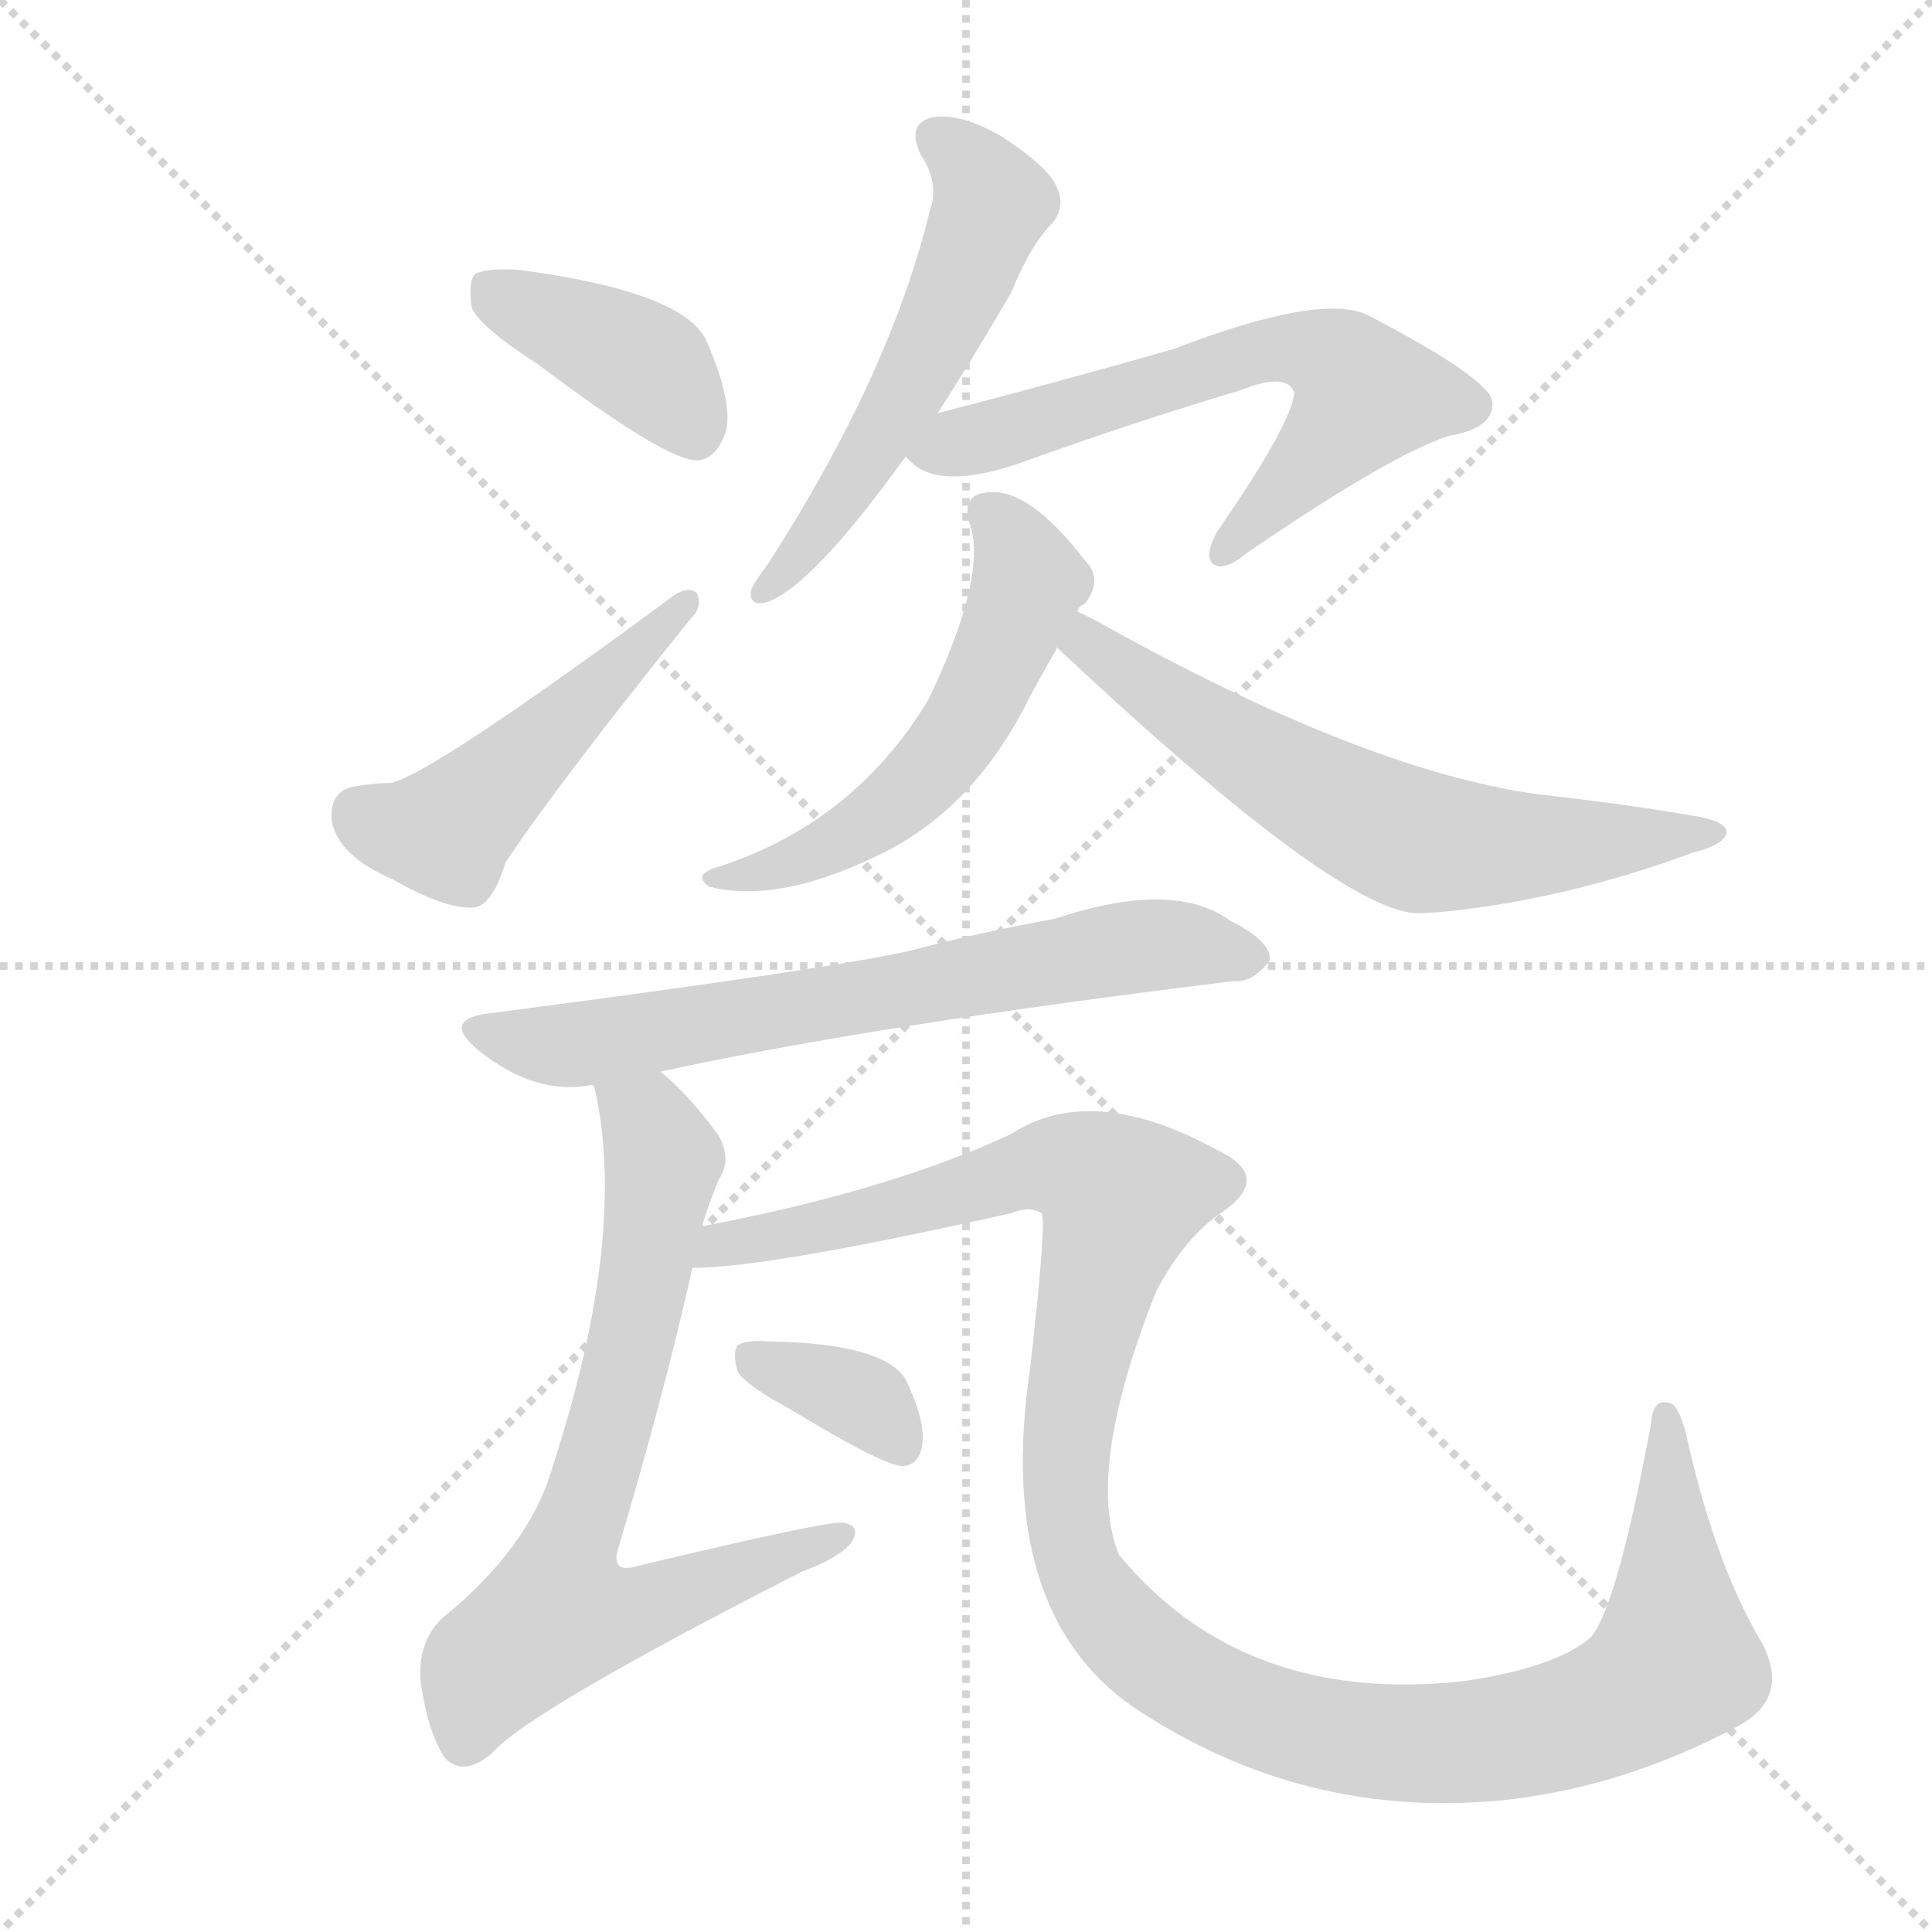
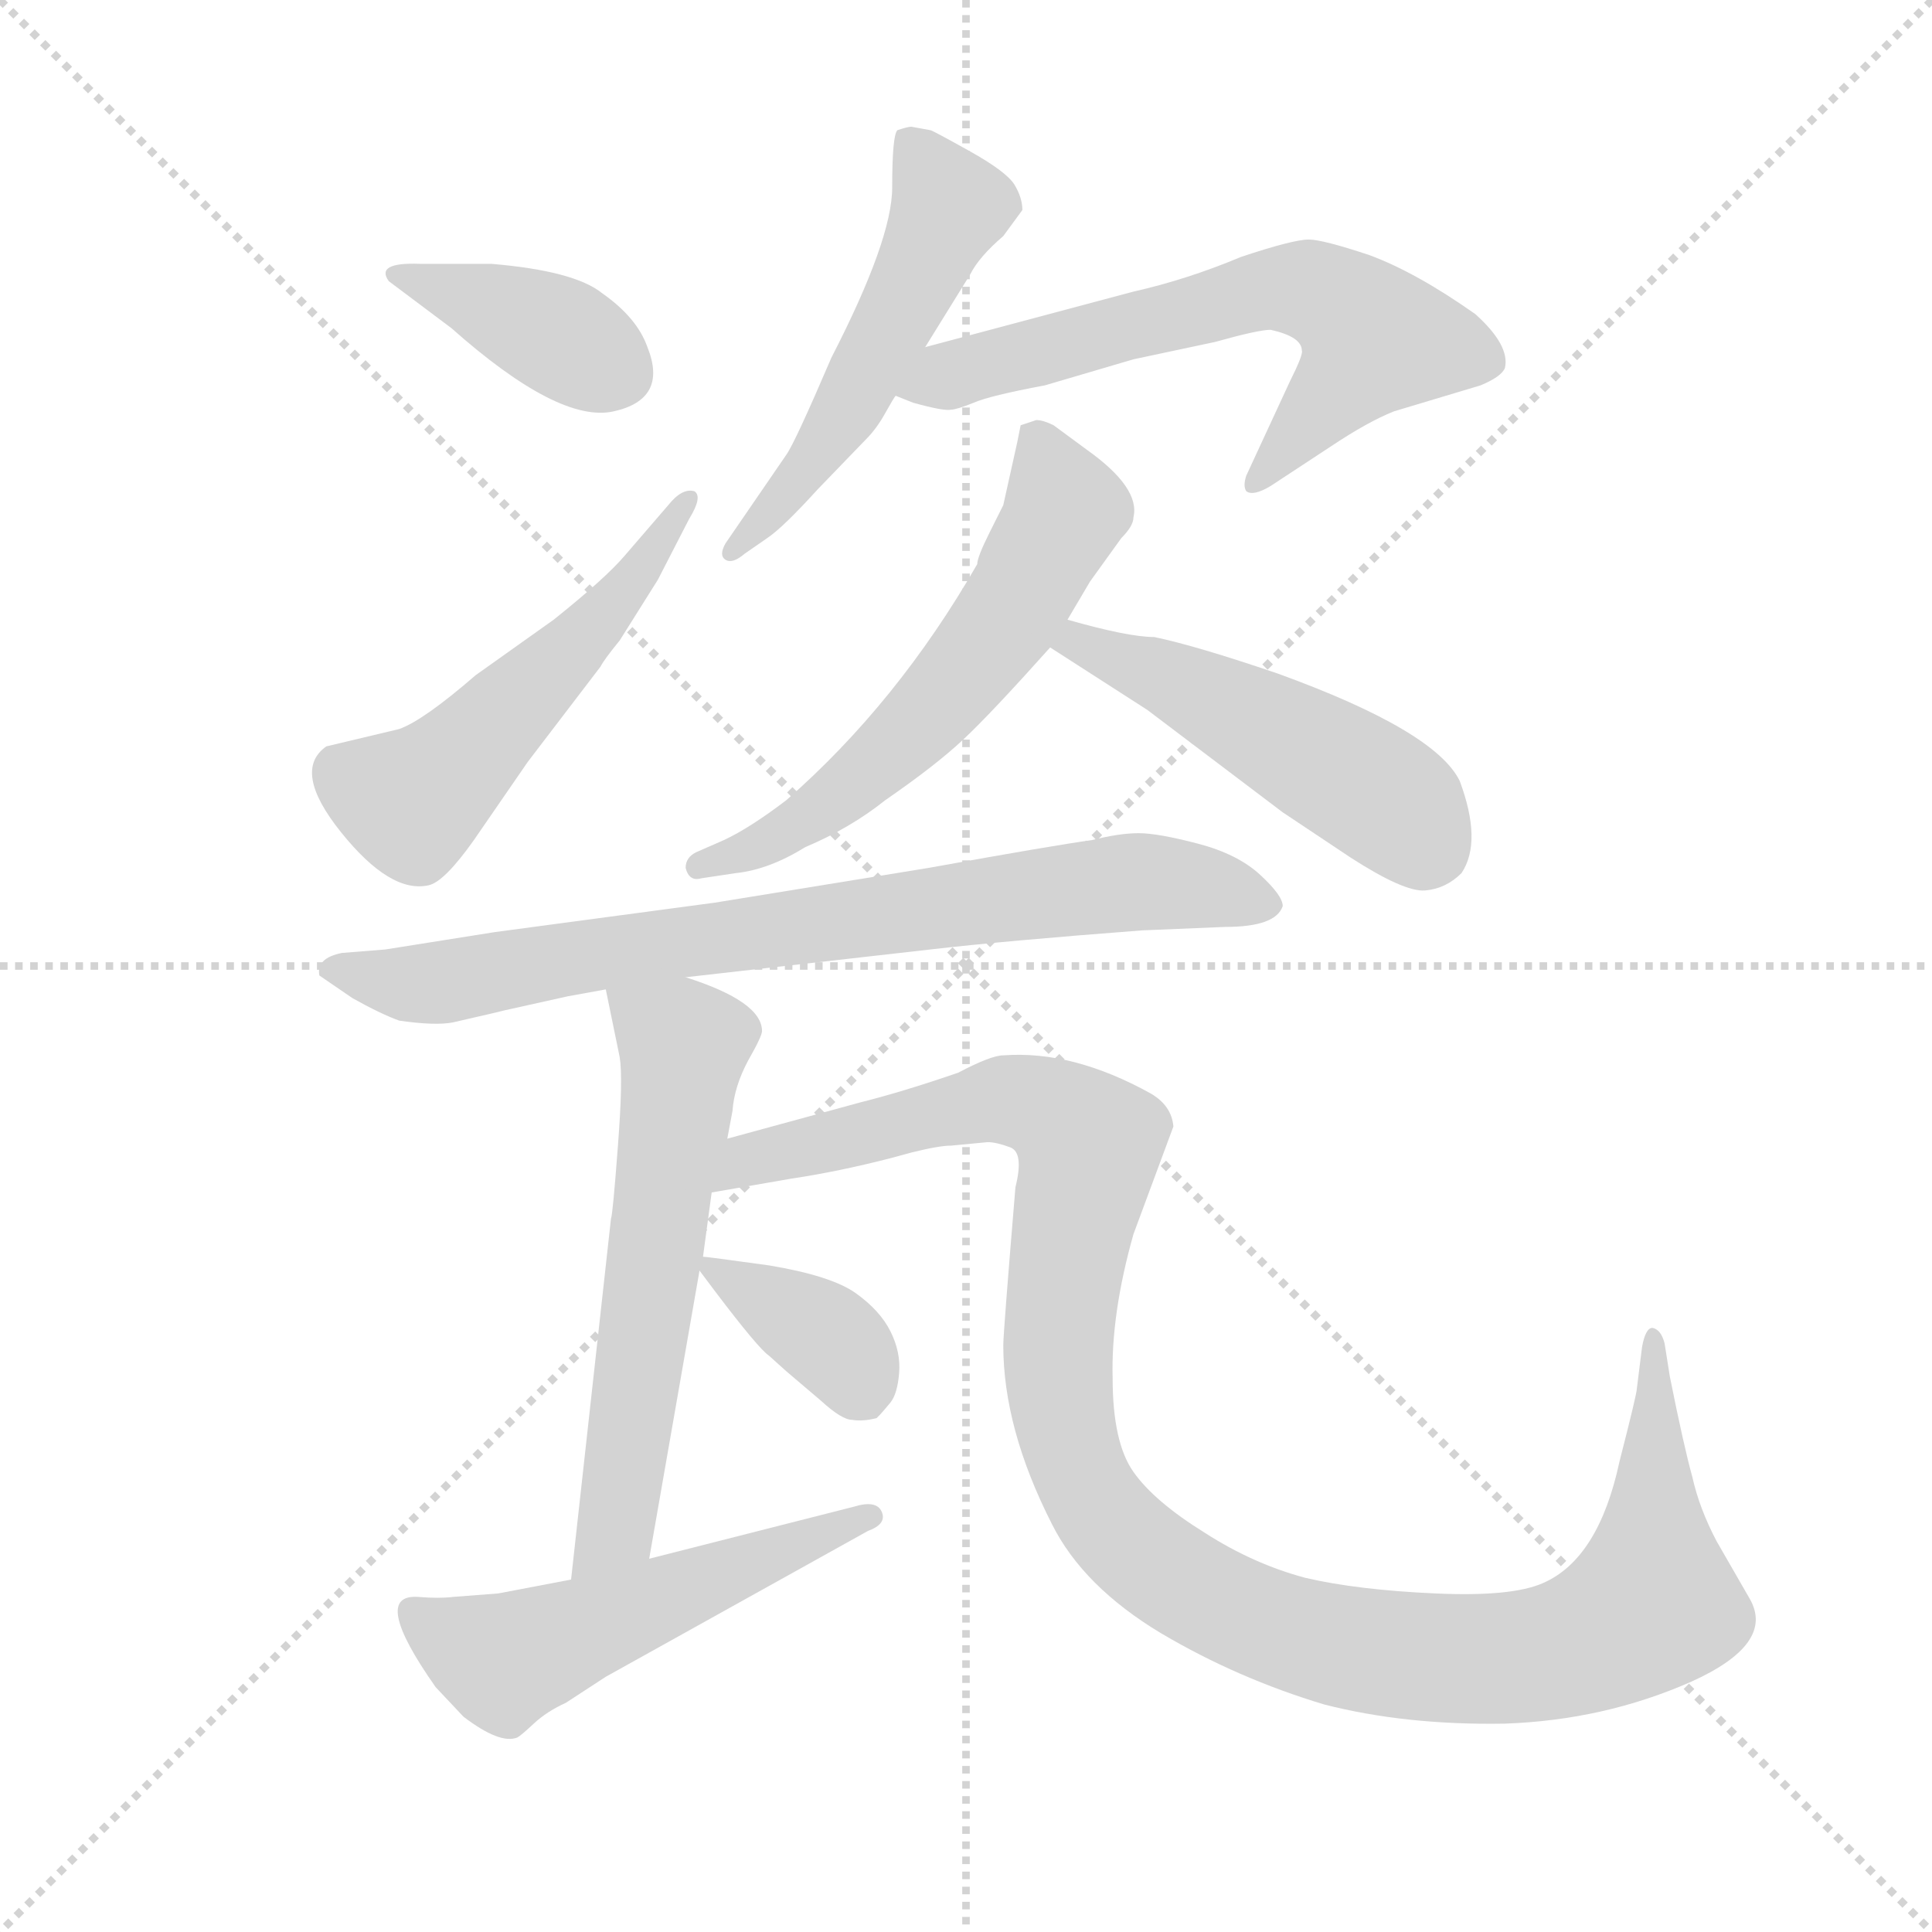
<svg xmlns="http://www.w3.org/2000/svg" version="1.1" viewBox="0 0 1024 1024">
  <g stroke="lightgray" stroke-dasharray="1,1" stroke-width="1" transform="scale(4, 4)">
    <line x1="0" y1="0" x2="256" y2="256" />
    <line x1="256" y1="0" x2="0" y2="256" />
    <line x1="128" y1="0" x2="128" y2="256" />
    <line x1="0" y1="128" x2="256" y2="128" />
  </g>
-   <g transform="scale(1, -1) translate(0, -900)">
+   <g transform="scale(0.92, -0.92) translate(60, -830)">
    <style type="text/css">
      
        @keyframes keyframes0 {
          from {
            stroke: blue;
-             stroke-dashoffset: 396;
+             stroke-dashoffset: 386;
            stroke-width: 128;
          }
          56% {
            animation-timing-function: step-end;
            stroke: blue;
            stroke-dashoffset: 0;
            stroke-width: 128;
          }
          to {
            stroke: black;
            stroke-width: 1024;
          }
        }
        #make-me-a-hanzi-animation-0 {
-           animation: keyframes0 0.572s both;
+           animation: keyframes0 0.564s both;
          animation-delay: 0s;
          animation-timing-function: linear;
        }
      
        @keyframes keyframes1 {
          from {
            stroke: blue;
-             stroke-dashoffset: 480;
-             stroke-width: 128;
-           }
-           61% {
+             stroke-dashoffset: 537;
+             stroke-width: 128;
+           }
+           64% {
            animation-timing-function: step-end;
            stroke: blue;
            stroke-dashoffset: 0;
            stroke-width: 128;
          }
          to {
            stroke: black;
            stroke-width: 1024;
          }
        }
        #make-me-a-hanzi-animation-1 {
-           animation: keyframes1 0.641s both;
-           animation-delay: 0.572s;
+           animation: keyframes1 0.687s both;
+           animation-delay: 0.564s;
          animation-timing-function: linear;
        }
      
        @keyframes keyframes2 {
          from {
            stroke: blue;
-             stroke-dashoffset: 540;
+             stroke-dashoffset: 538;
            stroke-width: 128;
          }
          64% {
            animation-timing-function: step-end;
            stroke: blue;
            stroke-dashoffset: 0;
            stroke-width: 128;
          }
          to {
            stroke: black;
            stroke-width: 1024;
          }
        }
        #make-me-a-hanzi-animation-2 {
-           animation: keyframes2 0.689s both;
-           animation-delay: 1.213s;
+           animation: keyframes2 0.688s both;
+           animation-delay: 1.251s;
          animation-timing-function: linear;
        }
      
        @keyframes keyframes3 {
          from {
            stroke: blue;
-             stroke-dashoffset: 625;
+             stroke-dashoffset: 650;
+             stroke-width: 128;
+           }
+           68% {
+             animation-timing-function: step-end;
+             stroke: blue;
+             stroke-dashoffset: 0;
+             stroke-width: 128;
+           }
+           to {
+             stroke: black;
+             stroke-width: 1024;
+           }
+         }
+         #make-me-a-hanzi-animation-3 {
+           animation: keyframes3 0.779s both;
+           animation-delay: 1.939s;
+           animation-timing-function: linear;
+         }
+       
+         @keyframes keyframes4 {
+           from {
+             stroke: blue;
+             stroke-dashoffset: 603;
+             stroke-width: 128;
+           }
+           66% {
+             animation-timing-function: step-end;
+             stroke: blue;
+             stroke-dashoffset: 0;
+             stroke-width: 128;
+           }
+           to {
+             stroke: black;
+             stroke-width: 1024;
+           }
+         }
+         #make-me-a-hanzi-animation-4 {
+           animation: keyframes4 0.741s both;
+           animation-delay: 2.718s;
+           animation-timing-function: linear;
+         }
+       
+         @keyframes keyframes5 {
+           from {
+             stroke: blue;
+             stroke-dashoffset: 504;
+             stroke-width: 128;
+           }
+           62% {
+             animation-timing-function: step-end;
+             stroke: blue;
+             stroke-dashoffset: 0;
+             stroke-width: 128;
+           }
+           to {
+             stroke: black;
+             stroke-width: 1024;
+           }
+         }
+         #make-me-a-hanzi-animation-5 {
+           animation: keyframes5 0.66s both;
+           animation-delay: 3.459s;
+           animation-timing-function: linear;
+         }
+       
+         @keyframes keyframes6 {
+           from {
+             stroke: blue;
+             stroke-dashoffset: 801;
+             stroke-width: 128;
+           }
+           72% {
+             animation-timing-function: step-end;
+             stroke: blue;
+             stroke-dashoffset: 0;
+             stroke-width: 128;
+           }
+           to {
+             stroke: black;
+             stroke-width: 1024;
+           }
+         }
+         #make-me-a-hanzi-animation-6 {
+           animation: keyframes6 0.902s both;
+           animation-delay: 4.119s;
+           animation-timing-function: linear;
+         }
+       
+         @keyframes keyframes7 {
+           from {
+             stroke: blue;
+             stroke-dashoffset: 611;
            stroke-width: 128;
          }
          67% {
            animation-timing-function: step-end;
            stroke: blue;
            stroke-dashoffset: 0;
            stroke-width: 128;
          }
          to {
            stroke: black;
            stroke-width: 1024;
          }
        }
-         #make-me-a-hanzi-animation-3 {
-           animation: keyframes3 0.759s both;
-           animation-delay: 1.902s;
-           animation-timing-function: linear;
-         }
-       
-         @keyframes keyframes4 {
-           from {
-             stroke: blue;
-             stroke-dashoffset: 540;
+         #make-me-a-hanzi-animation-7 {
+           animation: keyframes7 0.747s both;
+           animation-delay: 5.021s;
+           animation-timing-function: linear;
+         }
+       
+         @keyframes keyframes8 {
+           from {
+             stroke: blue;
+             stroke-dashoffset: 1202;
+             stroke-width: 128;
+           }
+           80% {
+             animation-timing-function: step-end;
+             stroke: blue;
+             stroke-dashoffset: 0;
+             stroke-width: 128;
+           }
+           to {
+             stroke: black;
+             stroke-width: 1024;
+           }
+         }
+         #make-me-a-hanzi-animation-8 {
+           animation: keyframes8 1.228s both;
+           animation-delay: 5.768s;
+           animation-timing-function: linear;
+         }
+       
+         @keyframes keyframes9 {
+           from {
+             stroke: blue;
+             stroke-dashoffset: 379;
+             stroke-width: 128;
+           }
+           55% {
+             animation-timing-function: step-end;
+             stroke: blue;
+             stroke-dashoffset: 0;
+             stroke-width: 128;
+           }
+           to {
+             stroke: black;
+             stroke-width: 1024;
+           }
+         }
+         #make-me-a-hanzi-animation-9 {
+           animation: keyframes9 0.558s both;
+           animation-delay: 6.996s;
+           animation-timing-function: linear;
+         }
+       
+         @keyframes keyframes10 {
+           from {
+             stroke: blue;
+             stroke-dashoffset: 542;
            stroke-width: 128;
          }
          64% {
            animation-timing-function: step-end;
            stroke: blue;
            stroke-dashoffset: 0;
            stroke-width: 128;
          }
          to {
            stroke: black;
            stroke-width: 1024;
          }
        }
-         #make-me-a-hanzi-animation-4 {
-           animation: keyframes4 0.689s both;
-           animation-delay: 2.661s;
-           animation-timing-function: linear;
-         }
-       
-         @keyframes keyframes5 {
-           from {
-             stroke: blue;
-             stroke-dashoffset: 629;
-             stroke-width: 128;
-           }
-           67% {
-             animation-timing-function: step-end;
-             stroke: blue;
-             stroke-dashoffset: 0;
-             stroke-width: 128;
-           }
-           to {
-             stroke: black;
-             stroke-width: 1024;
-           }
-         }
-         #make-me-a-hanzi-animation-5 {
-           animation: keyframes5 0.762s both;
-           animation-delay: 3.35s;
-           animation-timing-function: linear;
-         }
-       
-         @keyframes keyframes6 {
-           from {
-             stroke: blue;
-             stroke-dashoffset: 670;
-             stroke-width: 128;
-           }
-           69% {
-             animation-timing-function: step-end;
-             stroke: blue;
-             stroke-dashoffset: 0;
-             stroke-width: 128;
-           }
-           to {
-             stroke: black;
-             stroke-width: 1024;
-           }
-         }
-         #make-me-a-hanzi-animation-6 {
-           animation: keyframes6 0.795s both;
-           animation-delay: 4.112s;
-           animation-timing-function: linear;
-         }
-       
-         @keyframes keyframes7 {
-           from {
-             stroke: blue;
-             stroke-dashoffset: 703;
-             stroke-width: 128;
-           }
-           70% {
-             animation-timing-function: step-end;
-             stroke: blue;
-             stroke-dashoffset: 0;
-             stroke-width: 128;
-           }
-           to {
-             stroke: black;
-             stroke-width: 1024;
-           }
-         }
-         #make-me-a-hanzi-animation-7 {
-           animation: keyframes7 0.822s both;
-           animation-delay: 4.908s;
-           animation-timing-function: linear;
-         }
-       
-         @keyframes keyframes8 {
-           from {
-             stroke: blue;
-             stroke-dashoffset: 1181;
-             stroke-width: 128;
-           }
-           79% {
-             animation-timing-function: step-end;
-             stroke: blue;
-             stroke-dashoffset: 0;
-             stroke-width: 128;
-           }
-           to {
-             stroke: black;
-             stroke-width: 1024;
-           }
-         }
-         #make-me-a-hanzi-animation-8 {
-           animation: keyframes8 1.211s both;
-           animation-delay: 5.73s;
-           animation-timing-function: linear;
-         }
-       
-         @keyframes keyframes9 {
-           from {
-             stroke: blue;
-             stroke-dashoffset: 352;
-             stroke-width: 128;
-           }
-           53% {
-             animation-timing-function: step-end;
-             stroke: blue;
-             stroke-dashoffset: 0;
-             stroke-width: 128;
-           }
-           to {
-             stroke: black;
-             stroke-width: 1024;
-           }
-         }
-         #make-me-a-hanzi-animation-9 {
-           animation: keyframes9 0.536s both;
-           animation-delay: 6.941s;
+         #make-me-a-hanzi-animation-10 {
+           animation: keyframes10 0.691s both;
+           animation-delay: 7.555s;
          animation-timing-function: linear;
        }
      
    </style>
-     <path d="M 285 707 Q 354 655 370 656 Q 380 657 385 672 Q 388 688 375 718 Q 365 745 275 757 Q 259 758 252 755 Q 248 751 250 737 Q 254 727 285 707 Z" fill="lightgray" />
-     <path d="M 187 483 Q 174 480 176 464 Q 180 446 208 434 Q 236 418 251 419 Q 261 420 268 443 Q 296 485 366 572 Q 373 579 369 586 Q 365 589 358 585 Q 228 489 207 485 Q 198 485 187 483 Z" fill="lightgray" />
-     <path d="M 497 681 Q 515 709 536 745 Q 546 770 558 782 Q 565 791 560 801 Q 556 811 532 827 Q 510 840 495 838 Q 480 835 488 818 Q 498 803 493 789 Q 472 702 407 601 Q 400 592 398 587 Q 397 578 407 581 Q 431 590 480 658 L 497 681 Z" fill="lightgray" />
-     <path d="M 480 658 L 482 656 Q 497 640 539 654 Q 600 676 657 693 Q 682 703 686 692 Q 685 676 645 618 Q 638 605 643 601 Q 649 597 661 607 Q 737 659 768 669 Q 792 673 791 687 Q 790 699 725 733 Q 700 745 622 715 Q 559 697 497 681 C 468 673 462 672 480 658 Z" fill="lightgray" />
-     <path d="M 571 576 Q 572 579 575 580 Q 585 593 575 603 Q 545 642 523 639 Q 511 638 513 625 Q 525 598 492 529 Q 452 463 379 440 Q 367 436 376 430 Q 412 421 464 446 Q 516 470 546 531 Q 553 544 560 556 L 560 557 L 571 576 Z" fill="lightgray" />
-     <path d="M 560 557 Q 707 419 750 416 Q 757 416 768 417 Q 832 424 897 448 Q 913 452 915 458 Q 916 464 901 467 Q 861 474 815 479 Q 722 492 581 571 Q 575 574 571 576 C 544 589 538 577 560 557 Z" fill="lightgray" />
-     <path d="M 350 332 Q 465 357 654 380 Q 664 379 673 391 Q 674 401 652 412 Q 622 434 559 413 Q 520 406 482 396 Q 437 386 260 363 Q 233 360 254 343 Q 284 319 314 325 L 350 332 Z" fill="lightgray" />
-     <path d="M 372 250 Q 376 263 381 275 Q 388 285 381 298 Q 365 320 350 332 C 328 352 307 354 314 325 L 315 324 Q 333 246 293 123 Q 281 80 234 42 Q 221 29 223 8 Q 227 -19 236 -32 Q 246 -42 261 -29 Q 280 -7 425 67 Q 444 74 451 82 Q 457 91 447 93 Q 438 94 338 70 Q 325 66 327 77 Q 352 161 367 228 L 372 250 Z" fill="lightgray" />
-     <path d="M 921 -15 Q 949 0 934 29 Q 910 69 895 134 Q 891 153 886 156 Q 876 160 875 145 Q 857 48 843 32 Q 824 16 776 9 Q 659 -4 593 76 Q 575 121 613 216 Q 628 244 647 257 Q 675 276 646 290 Q 579 327 536 299 Q 472 269 372 250 C 343 244 337 226 367 228 Q 407 228 536 257 Q 546 261 552 257 Q 555 254 546 175 Q 527 46 601 -5 Q 691 -65 798 -54 Q 861 -47 921 -15 Z" fill="lightgray" />
-     <path d="M 419 153 Q 470 122 479 123 Q 488 124 489 136 Q 490 148 480 169 Q 468 188 408 189 Q 396 190 391 187 Q 388 183 391 173 Q 395 166 419 153 Z" fill="lightgray" />
+     <path d="M 182 678 Q 156 679 164 668 L 200 641 Q 262 586 293.5 593 Q 325 600 313 630 Q 307 647 287 661 Q 271 674 223 678 L 182 678 Z" fill="lightgray" />
+     <path d="M 300 510 Q 289 497 259 473 L 214 441 Q 184 415 170 410 L 128 400 Q 108 386 136.5 350.5 Q 165 315 187 320 Q 196 322 213 346 L 244 391 L 286 446 Q 288 450 297 461 L 319 496 L 337 531 Q 345 544 340 547 Q 333 549 325 539 L 300 510 Z" fill="lightgray" />
+     <path d="M 465 757 Q 463 757 457 755 Q 454 752 454 722 Q 454 692 419 624 Q 398 575 393 568 L 358 517 Q 354 510 358 507.5 Q 362 505 369 511 L 382 520 Q 391 526 411 548 L 439 577 Q 445 583 450 592 Q 455 601 456 602 L 473 630 L 499 672 Q 504 682 518 694 L 529 709 Q 529 716 524.5 723.5 Q 520 731 498.5 743 Q 477 755 476 755 L 465 757 Z" fill="lightgray" />
+     <path d="M 456 602 L 466 598 Q 484 593 488 594 Q 491 594 501 598 Q 510 602 542 608 L 593 623 L 640 633 Q 665 640 672 640 Q 690 636 690 628 Q 691 626 683 610 L 658 556 Q 656 550 658 547 Q 662 544 672 550 L 707 573 Q 728 587 743 593 L 793 608 Q 805 613 807 618 Q 810 631 790 649 Q 756 673 729 683 Q 702 692 694 692 Q 685 692 655 682 Q 624 669 593 662 L 473 630 C 444 622 428 612 456 602 Z" fill="lightgray" />
+     <path d="M 555 473 L 568 495 L 586 520 Q 593 527 593 532 Q 597 549 566 571 L 547 585 Q 541 588 537 588 L 528 585 L 526 575 L 518 539 L 510 523 Q 503 509 503 505 Q 457 425 393 369 Q 372 353 357 346 L 341 339 Q 335 336 335 330 Q 337 322 344 324 L 364 327 Q 383 329 404 342 Q 430 353 450 369 Q 479 389 495 404 Q 511 419 545 457 L 555 473 Z" fill="lightgray" />
+     <path d="M 545 457 L 601 421 L 679 362 L 718 336 Q 749 316 761 317 Q 773 318 782 327 Q 794 345 781 380 Q 767 409 676 442 Q 629 458 605 463 Q 590 463 555 473 C 526 481 520 473 545 457 Z" fill="lightgray" />
+     <path d="M 335 267 L 476 283 Q 519 288 598 294 L 646 296 Q 675 296 679 308 Q 679 314 666 326 Q 653 338 630 344 Q 607 350 596 350 Q 585 350 569 346 Q 547 343 475 330 L 352 310 L 225 293 L 162 283 L 137 281 Q 122 278 124 268 L 143 255 Q 159 246 170 242 Q 191 239 201 241 L 214 244 Q 223 246 231 248 L 267 256 L 289 260 L 335 267 Z" fill="lightgray" />
+     <path d="M 314 -68 L 343 98 L 345 106 L 350 143 L 359 174 L 362 190 Q 363 204 371 219 Q 379 233 379 236 Q 379 253 335 267 C 307 277 284 285 289 260 L 297 221 Q 299 209 296 170 Q 293 130 292 128 L 269 -80 C 266 -110 309 -98 314 -68 Z" fill="lightgray" />
+     <path d="M 350 143 L 396 151 Q 423 155 454 163 L 465 166 Q 481 170 488 170 L 509 172 Q 514 172 522 169 Q 530 166 525 146 Q 518 62 518 55 Q 518 7 546 -48 Q 564 -84 609 -111 Q 653 -137 703 -152 Q 750 -164 807 -163 Q 864 -161 914 -139 Q 963 -117 948 -91 L 929 -58 Q 919 -39 915 -21 Q 910 -3 902 37 L 899 56 Q 897 64 892 65 Q 888 65 886 54 L 883 30 Q 883 27 873 -12 Q 861 -68 829 -82 Q 811 -90 767 -88 Q 722 -86 692 -79 Q 662 -71 634 -53 Q 605 -35 593 -18 Q 581 -1 581 36 Q 580 73 593 119 L 616 181 Q 615 193 603 200 Q 558 225 518 222 Q 511 222 492 212 Q 460 201 436 195 L 359 174 C 330 166 320 138 350 143 Z" fill="lightgray" />
+     <path d="M 343 98 L 352 86 Q 377 53 383 49 L 393 40 Q 400 34 413 23 Q 425 12 431 12 Q 437 11 445 13 L 447 15 Q 448 16 453 22 Q 457 27 458 39 Q 459 51 453 63 Q 447 75 433 85 Q 419 95 383 101 Q 347 106 345 106 C 336 107 336 107 343 98 Z" fill="lightgray" />
+     <path d="M 191 -142 L 207 -159 Q 228 -175 238 -171 Q 240 -170 247.5 -163 Q 255 -156 266 -151 L 289 -136 L 440 -52 Q 451 -48 448 -41 Q 445 -34 432 -38 L 314 -68 L 269 -80 L 227 -88 L 201 -90 Q 193 -91 181 -90 Q 153 -88 191 -142 Z" fill="lightgray" />
    <clipPath id="make-me-a-hanzi-clip-0">
-       <path d="M 285 707 Q 354 655 370 656 Q 380 657 385 672 Q 388 688 375 718 Q 365 745 275 757 Q 259 758 252 755 Q 248 751 250 737 Q 254 727 285 707 Z" />
-     </clipPath>
-     <path clip-path="url(#make-me-a-hanzi-clip-0)" d="M 258 749 L 341 707 L 369 669" fill="none" id="make-me-a-hanzi-animation-0" stroke-dasharray="268 536" stroke-linecap="round" />
+       <path d="M 182 678 Q 156 679 164 668 L 200 641 Q 262 586 293.5 593 Q 325 600 313 630 Q 307 647 287 661 Q 271 674 223 678 L 182 678 Z" />
+     </clipPath>
+     <path clip-path="url(#make-me-a-hanzi-clip-0)" d="M 174 671 L 265 635 L 292 617" fill="none" id="make-me-a-hanzi-animation-0" stroke-dasharray="258 516" stroke-linecap="round" />
    <clipPath id="make-me-a-hanzi-clip-1">
-       <path d="M 187 483 Q 174 480 176 464 Q 180 446 208 434 Q 236 418 251 419 Q 261 420 268 443 Q 296 485 366 572 Q 373 579 369 586 Q 365 589 358 585 Q 228 489 207 485 Q 198 485 187 483 Z" />
-     </clipPath>
-     <path clip-path="url(#make-me-a-hanzi-clip-1)" d="M 190 469 L 212 460 L 236 459 L 364 580" fill="none" id="make-me-a-hanzi-animation-1" stroke-dasharray="352 704" stroke-linecap="round" />
+       <path d="M 300 510 Q 289 497 259 473 L 214 441 Q 184 415 170 410 L 128 400 Q 108 386 136.5 350.5 Q 165 315 187 320 Q 196 322 213 346 L 244 391 L 286 446 Q 288 450 297 461 L 319 496 L 337 531 Q 345 544 340 547 Q 333 549 325 539 L 300 510 Z" />
+     </clipPath>
+     <path clip-path="url(#make-me-a-hanzi-clip-1)" d="M 138 385 L 177 368 L 185 374 L 297 486 L 337 543" fill="none" id="make-me-a-hanzi-animation-1" stroke-dasharray="409 818" stroke-linecap="round" />
    <clipPath id="make-me-a-hanzi-clip-2">
-       <path d="M 497 681 Q 515 709 536 745 Q 546 770 558 782 Q 565 791 560 801 Q 556 811 532 827 Q 510 840 495 838 Q 480 835 488 818 Q 498 803 493 789 Q 472 702 407 601 Q 400 592 398 587 Q 397 578 407 581 Q 431 590 480 658 L 497 681 Z" />
-     </clipPath>
-     <path clip-path="url(#make-me-a-hanzi-clip-2)" d="M 496 826 L 523 800 L 522 781 L 461 658 L 405 587" fill="none" id="make-me-a-hanzi-animation-2" stroke-dasharray="412 824" stroke-linecap="round" />
+       <path d="M 465 757 Q 463 757 457 755 Q 454 752 454 722 Q 454 692 419 624 Q 398 575 393 568 L 358 517 Q 354 510 358 507.5 Q 362 505 369 511 L 382 520 Q 391 526 411 548 L 439 577 Q 445 583 450 592 Q 455 601 456 602 L 473 630 L 499 672 Q 504 682 518 694 L 529 709 Q 529 716 524.5 723.5 Q 520 731 498.5 743 Q 477 755 476 755 L 465 757 Z" />
+     </clipPath>
+     <path clip-path="url(#make-me-a-hanzi-clip-2)" d="M 462 750 L 487 711 L 427 593 L 363 512" fill="none" id="make-me-a-hanzi-animation-2" stroke-dasharray="410 820" stroke-linecap="round" />
    <clipPath id="make-me-a-hanzi-clip-3">
-       <path d="M 480 658 L 482 656 Q 497 640 539 654 Q 600 676 657 693 Q 682 703 686 692 Q 685 676 645 618 Q 638 605 643 601 Q 649 597 661 607 Q 737 659 768 669 Q 792 673 791 687 Q 790 699 725 733 Q 700 745 622 715 Q 559 697 497 681 C 468 673 462 672 480 658 Z" />
-     </clipPath>
-     <path clip-path="url(#make-me-a-hanzi-clip-3)" d="M 486 662 L 525 668 L 675 716 L 702 712 L 724 691 L 647 606" fill="none" id="make-me-a-hanzi-animation-3" stroke-dasharray="497 994" stroke-linecap="round" />
+       <path d="M 456 602 L 466 598 Q 484 593 488 594 Q 491 594 501 598 Q 510 602 542 608 L 593 623 L 640 633 Q 665 640 672 640 Q 690 636 690 628 Q 691 626 683 610 L 658 556 Q 656 550 658 547 Q 662 544 672 550 L 707 573 Q 728 587 743 593 L 793 608 Q 805 613 807 618 Q 810 631 790 649 Q 756 673 729 683 Q 702 692 694 692 Q 685 692 655 682 Q 624 669 593 662 L 473 630 C 444 622 428 612 456 602 Z" />
+     </clipPath>
+     <path clip-path="url(#make-me-a-hanzi-clip-3)" d="M 463 604 L 670 664 L 700 661 L 732 634 L 664 552" fill="none" id="make-me-a-hanzi-animation-3" stroke-dasharray="522 1044" stroke-linecap="round" />
    <clipPath id="make-me-a-hanzi-clip-4">
-       <path d="M 571 576 Q 572 579 575 580 Q 585 593 575 603 Q 545 642 523 639 Q 511 638 513 625 Q 525 598 492 529 Q 452 463 379 440 Q 367 436 376 430 Q 412 421 464 446 Q 516 470 546 531 Q 553 544 560 556 L 560 557 L 571 576 Z" />
-     </clipPath>
-     <path clip-path="url(#make-me-a-hanzi-clip-4)" d="M 523 629 L 546 593 L 515 522 L 499 499 L 450 456 L 383 433" fill="none" id="make-me-a-hanzi-animation-4" stroke-dasharray="412 824" stroke-linecap="round" />
+       <path d="M 555 473 L 568 495 L 586 520 Q 593 527 593 532 Q 597 549 566 571 L 547 585 Q 541 588 537 588 L 528 585 L 526 575 L 518 539 L 510 523 Q 503 509 503 505 Q 457 425 393 369 Q 372 353 357 346 L 341 339 Q 335 336 335 330 Q 337 322 344 324 L 364 327 Q 383 329 404 342 Q 430 353 450 369 Q 479 389 495 404 Q 511 419 545 457 L 555 473 Z" />
+     </clipPath>
+     <path clip-path="url(#make-me-a-hanzi-clip-4)" d="M 535 578 L 553 534 L 522 477 L 488 433 L 415 365 L 379 344 L 343 332" fill="none" id="make-me-a-hanzi-animation-4" stroke-dasharray="475 950" stroke-linecap="round" />
    <clipPath id="make-me-a-hanzi-clip-5">
-       <path d="M 560 557 Q 707 419 750 416 Q 757 416 768 417 Q 832 424 897 448 Q 913 452 915 458 Q 916 464 901 467 Q 861 474 815 479 Q 722 492 581 571 Q 575 574 571 576 C 544 589 538 577 560 557 Z" />
-     </clipPath>
-     <path clip-path="url(#make-me-a-hanzi-clip-5)" d="M 573 568 L 577 555 L 636 516 L 712 471 L 753 454 L 812 451 L 909 458" fill="none" id="make-me-a-hanzi-animation-5" stroke-dasharray="501 1002" stroke-linecap="round" />
+       <path d="M 545 457 L 601 421 L 679 362 L 718 336 Q 749 316 761 317 Q 773 318 782 327 Q 794 345 781 380 Q 767 409 676 442 Q 629 458 605 463 Q 590 463 555 473 C 526 481 520 473 545 457 Z" />
+     </clipPath>
+     <path clip-path="url(#make-me-a-hanzi-clip-5)" d="M 553 457 L 562 461 L 675 408 L 740 368 L 765 341" fill="none" id="make-me-a-hanzi-animation-5" stroke-dasharray="376 752" stroke-linecap="round" />
    <clipPath id="make-me-a-hanzi-clip-6">
-       <path d="M 350 332 Q 465 357 654 380 Q 664 379 673 391 Q 674 401 652 412 Q 622 434 559 413 Q 520 406 482 396 Q 437 386 260 363 Q 233 360 254 343 Q 284 319 314 325 L 350 332 Z" />
-     </clipPath>
-     <path clip-path="url(#make-me-a-hanzi-clip-6)" d="M 255 354 L 305 346 L 575 395 L 619 400 L 663 393" fill="none" id="make-me-a-hanzi-animation-6" stroke-dasharray="542 1084" stroke-linecap="round" />
+       <path d="M 335 267 L 476 283 Q 519 288 598 294 L 646 296 Q 675 296 679 308 Q 679 314 666 326 Q 653 338 630 344 Q 607 350 596 350 Q 585 350 569 346 Q 547 343 475 330 L 352 310 L 225 293 L 162 283 L 137 281 Q 122 278 124 268 L 143 255 Q 159 246 170 242 Q 191 239 201 241 L 214 244 Q 223 246 231 248 L 267 256 L 289 260 L 335 267 Z" />
+     </clipPath>
+     <path clip-path="url(#make-me-a-hanzi-clip-6)" d="M 132 270 L 181 262 L 592 322 L 671 309" fill="none" id="make-me-a-hanzi-animation-6" stroke-dasharray="673 1346" stroke-linecap="round" />
    <clipPath id="make-me-a-hanzi-clip-7">
-       <path d="M 372 250 Q 376 263 381 275 Q 388 285 381 298 Q 365 320 350 332 C 328 352 307 354 314 325 L 315 324 Q 333 246 293 123 Q 281 80 234 42 Q 221 29 223 8 Q 227 -19 236 -32 Q 246 -42 261 -29 Q 280 -7 425 67 Q 444 74 451 82 Q 457 91 447 93 Q 438 94 338 70 Q 325 66 327 77 Q 352 161 367 228 L 372 250 Z" />
-     </clipPath>
-     <path clip-path="url(#make-me-a-hanzi-clip-7)" d="M 322 319 L 343 306 L 352 286 L 330 170 L 301 80 L 298 46 L 341 47 L 445 86" fill="none" id="make-me-a-hanzi-animation-7" stroke-dasharray="575 1150" stroke-linecap="round" />
+       <path d="M 314 -68 L 343 98 L 345 106 L 350 143 L 359 174 L 362 190 Q 363 204 371 219 Q 379 233 379 236 Q 379 253 335 267 C 307 277 284 285 289 260 L 297 221 Q 299 209 296 170 Q 293 130 292 128 L 269 -80 C 266 -110 309 -98 314 -68 Z" />
+     </clipPath>
+     <path clip-path="url(#make-me-a-hanzi-clip-7)" d="M 298 255 L 334 226 L 295 -50 L 275 -73" fill="none" id="make-me-a-hanzi-animation-7" stroke-dasharray="483 966" stroke-linecap="round" />
    <clipPath id="make-me-a-hanzi-clip-8">
-       <path d="M 921 -15 Q 949 0 934 29 Q 910 69 895 134 Q 891 153 886 156 Q 876 160 875 145 Q 857 48 843 32 Q 824 16 776 9 Q 659 -4 593 76 Q 575 121 613 216 Q 628 244 647 257 Q 675 276 646 290 Q 579 327 536 299 Q 472 269 372 250 C 343 244 337 226 367 228 Q 407 228 536 257 Q 546 261 552 257 Q 555 254 546 175 Q 527 46 601 -5 Q 691 -65 798 -54 Q 861 -47 921 -15 Z" />
-     </clipPath>
-     <path clip-path="url(#make-me-a-hanzi-clip-8)" d="M 371 233 L 383 242 L 461 254 L 555 282 L 582 276 L 594 264 L 572 184 L 564 125 L 573 66 L 594 36 L 622 13 L 702 -19 L 744 -24 L 801 -21 L 850 -7 L 883 14 L 888 19 L 888 42 L 882 149" fill="none" id="make-me-a-hanzi-animation-8" stroke-dasharray="1053 2106" stroke-linecap="round" />
+       <path d="M 350 143 L 396 151 Q 423 155 454 163 L 465 166 Q 481 170 488 170 L 509 172 Q 514 172 522 169 Q 530 166 525 146 Q 518 62 518 55 Q 518 7 546 -48 Q 564 -84 609 -111 Q 653 -137 703 -152 Q 750 -164 807 -163 Q 864 -161 914 -139 Q 963 -117 948 -91 L 929 -58 Q 919 -39 915 -21 Q 910 -3 902 37 L 899 56 Q 897 64 892 65 Q 888 65 886 54 L 883 30 Q 883 27 873 -12 Q 861 -68 829 -82 Q 811 -90 767 -88 Q 722 -86 692 -79 Q 662 -71 634 -53 Q 605 -35 593 -18 Q 581 -1 581 36 Q 580 73 593 119 L 616 181 Q 615 193 603 200 Q 558 225 518 222 Q 511 222 492 212 Q 460 201 436 195 L 359 174 C 330 166 320 138 350 143 Z" />
+     </clipPath>
+     <path clip-path="url(#make-me-a-hanzi-clip-8)" d="M 357 146 L 372 162 L 509 196 L 536 194 L 556 182 L 568 171 L 558 130 L 549 38 L 567 -29 L 588 -57 L 630 -88 L 680 -110 L 730 -122 L 827 -123 L 866 -111 L 888 -97 L 893 -68 L 892 58" fill="none" id="make-me-a-hanzi-animation-8" stroke-dasharray="1074 2148" stroke-linecap="round" />
    <clipPath id="make-me-a-hanzi-clip-9">
-       <path d="M 419 153 Q 470 122 479 123 Q 488 124 489 136 Q 490 148 480 169 Q 468 188 408 189 Q 396 190 391 187 Q 388 183 391 173 Q 395 166 419 153 Z" />
-     </clipPath>
-     <path clip-path="url(#make-me-a-hanzi-clip-9)" d="M 397 180 L 450 162 L 478 133" fill="none" id="make-me-a-hanzi-animation-9" stroke-dasharray="224 448" stroke-linecap="round" />
+       <path d="M 343 98 L 352 86 Q 377 53 383 49 L 393 40 Q 400 34 413 23 Q 425 12 431 12 Q 437 11 445 13 L 447 15 Q 448 16 453 22 Q 457 27 458 39 Q 459 51 453 63 Q 447 75 433 85 Q 419 95 383 101 Q 347 106 345 106 C 336 107 336 107 343 98 Z" />
+     </clipPath>
+     <path clip-path="url(#make-me-a-hanzi-clip-9)" d="M 347 101 L 420 57 L 437 23" fill="none" id="make-me-a-hanzi-animation-9" stroke-dasharray="251 502" stroke-linecap="round" />
+     <clipPath id="make-me-a-hanzi-clip-10">
+       <path d="M 191 -142 L 207 -159 Q 228 -175 238 -171 Q 240 -170 247.5 -163 Q 255 -156 266 -151 L 289 -136 L 440 -52 Q 451 -48 448 -41 Q 445 -34 432 -38 L 314 -68 L 269 -80 L 227 -88 L 201 -90 Q 193 -91 181 -90 Q 153 -88 191 -142 Z" />
+     </clipPath>
+     <path clip-path="url(#make-me-a-hanzi-clip-10)" d="M 178 -99 L 230 -127 L 441 -44" fill="none" id="make-me-a-hanzi-animation-10" stroke-dasharray="414 828" stroke-linecap="round" />
  </g>
</svg>
